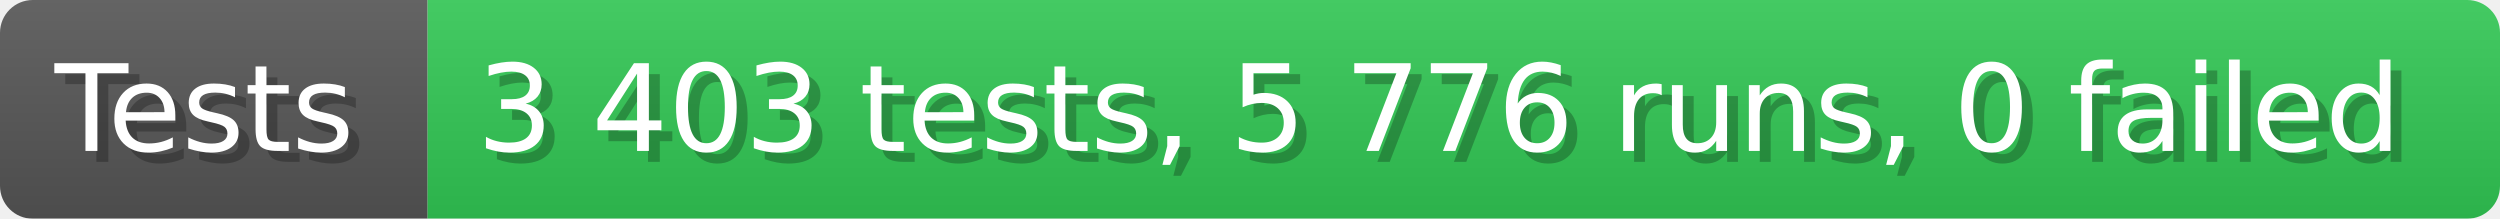
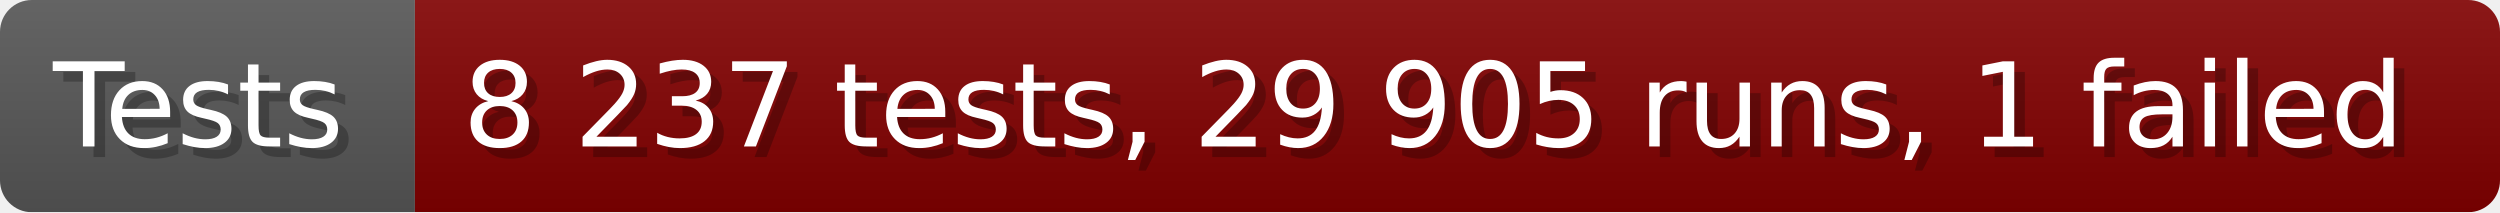
- <svg xmlns="http://www.w3.org/2000/svg" width="228.6" height="20" viewBox="0 0 2286 200" role="img" aria-label="Tests: 3 403 tests, 5 776 runs, 0 failed">
+ <svg xmlns="http://www.w3.org/2000/svg" width="235.6" height="20" viewBox="0 0 2356 200" role="img" aria-label="Tests: 8 237 tests, 29 905 runs, 1 failed">
  <linearGradient id="a" x2="0" y2="100%">
    <stop offset="0" stop-opacity=".1" stop-color="#EEE" />
    <stop offset="1" stop-opacity=".1" />
  </linearGradient>
  <mask id="m">
-     <rect width="2286" height="200" rx="30" fill="#FFF" />
+     <rect width="2356" height="200" rx="30" fill="#FFF" />
  </mask>
  <g mask="url(#m)">
    <rect width="391" height="200" fill="#555" />
-     <rect width="1895" height="200" fill="#31c653" x="391" />
-     <rect width="2286" height="200" fill="url(#a)" />
+     <rect width="1965" height="200" fill="#800000" x="391" />
+     <rect width="2356" height="200" fill="url(#a)" />
  </g>
  <g aria-hidden="true" fill="#fff" text-anchor="start" font-family="Verdana,DejaVu Sans,sans-serif" font-size="110">
    <text x="60" y="148" textLength="291" fill="#000" opacity="0.25">Tests</text>
    <text x="50" y="138" textLength="291">Tests</text>
-     <text x="446" y="148" textLength="1795" fill="#000" opacity="0.25">3 403 tests, 5 776 runs, 0 failed</text>
-     <text x="436" y="138" textLength="1795">3 403 tests, 5 776 runs, 0 failed</text>
+     <text x="446" y="148" textLength="1865" fill="#000" opacity="0.25">8 237 tests, 29 905 runs, 1 failed</text>
+     <text x="436" y="138" textLength="1865">8 237 tests, 29 905 runs, 1 failed</text>
  </g>
</svg>
